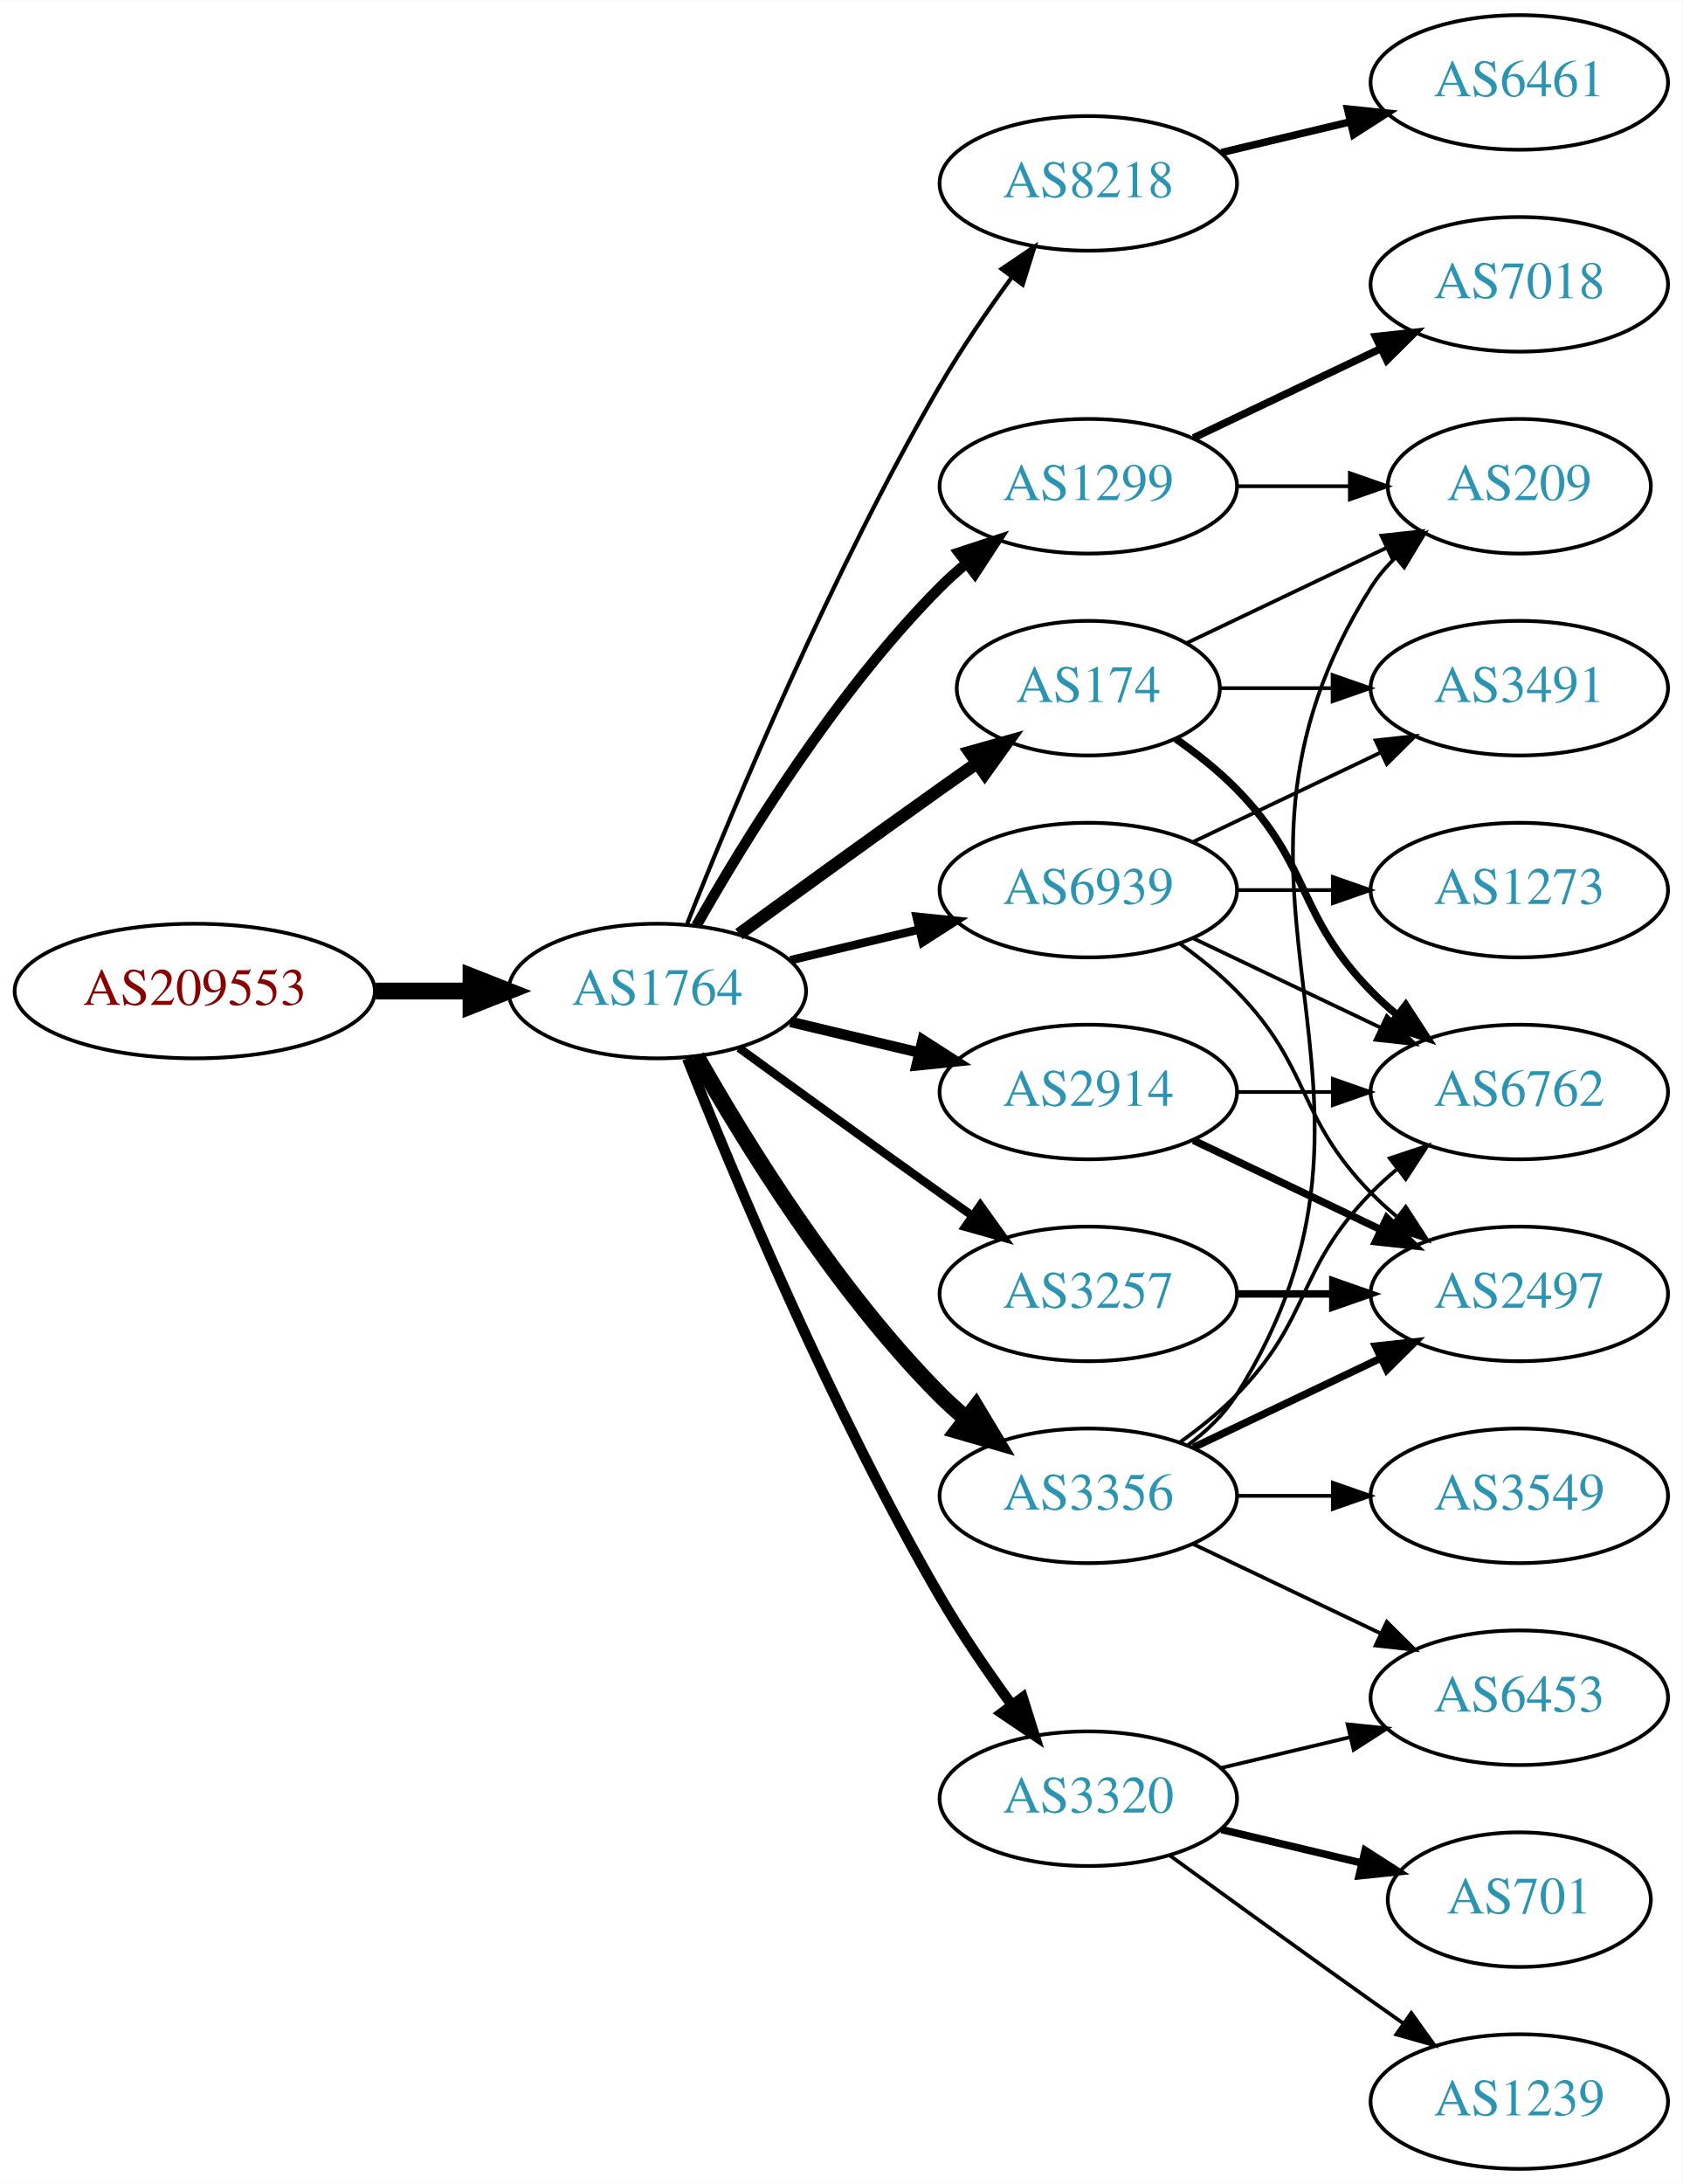
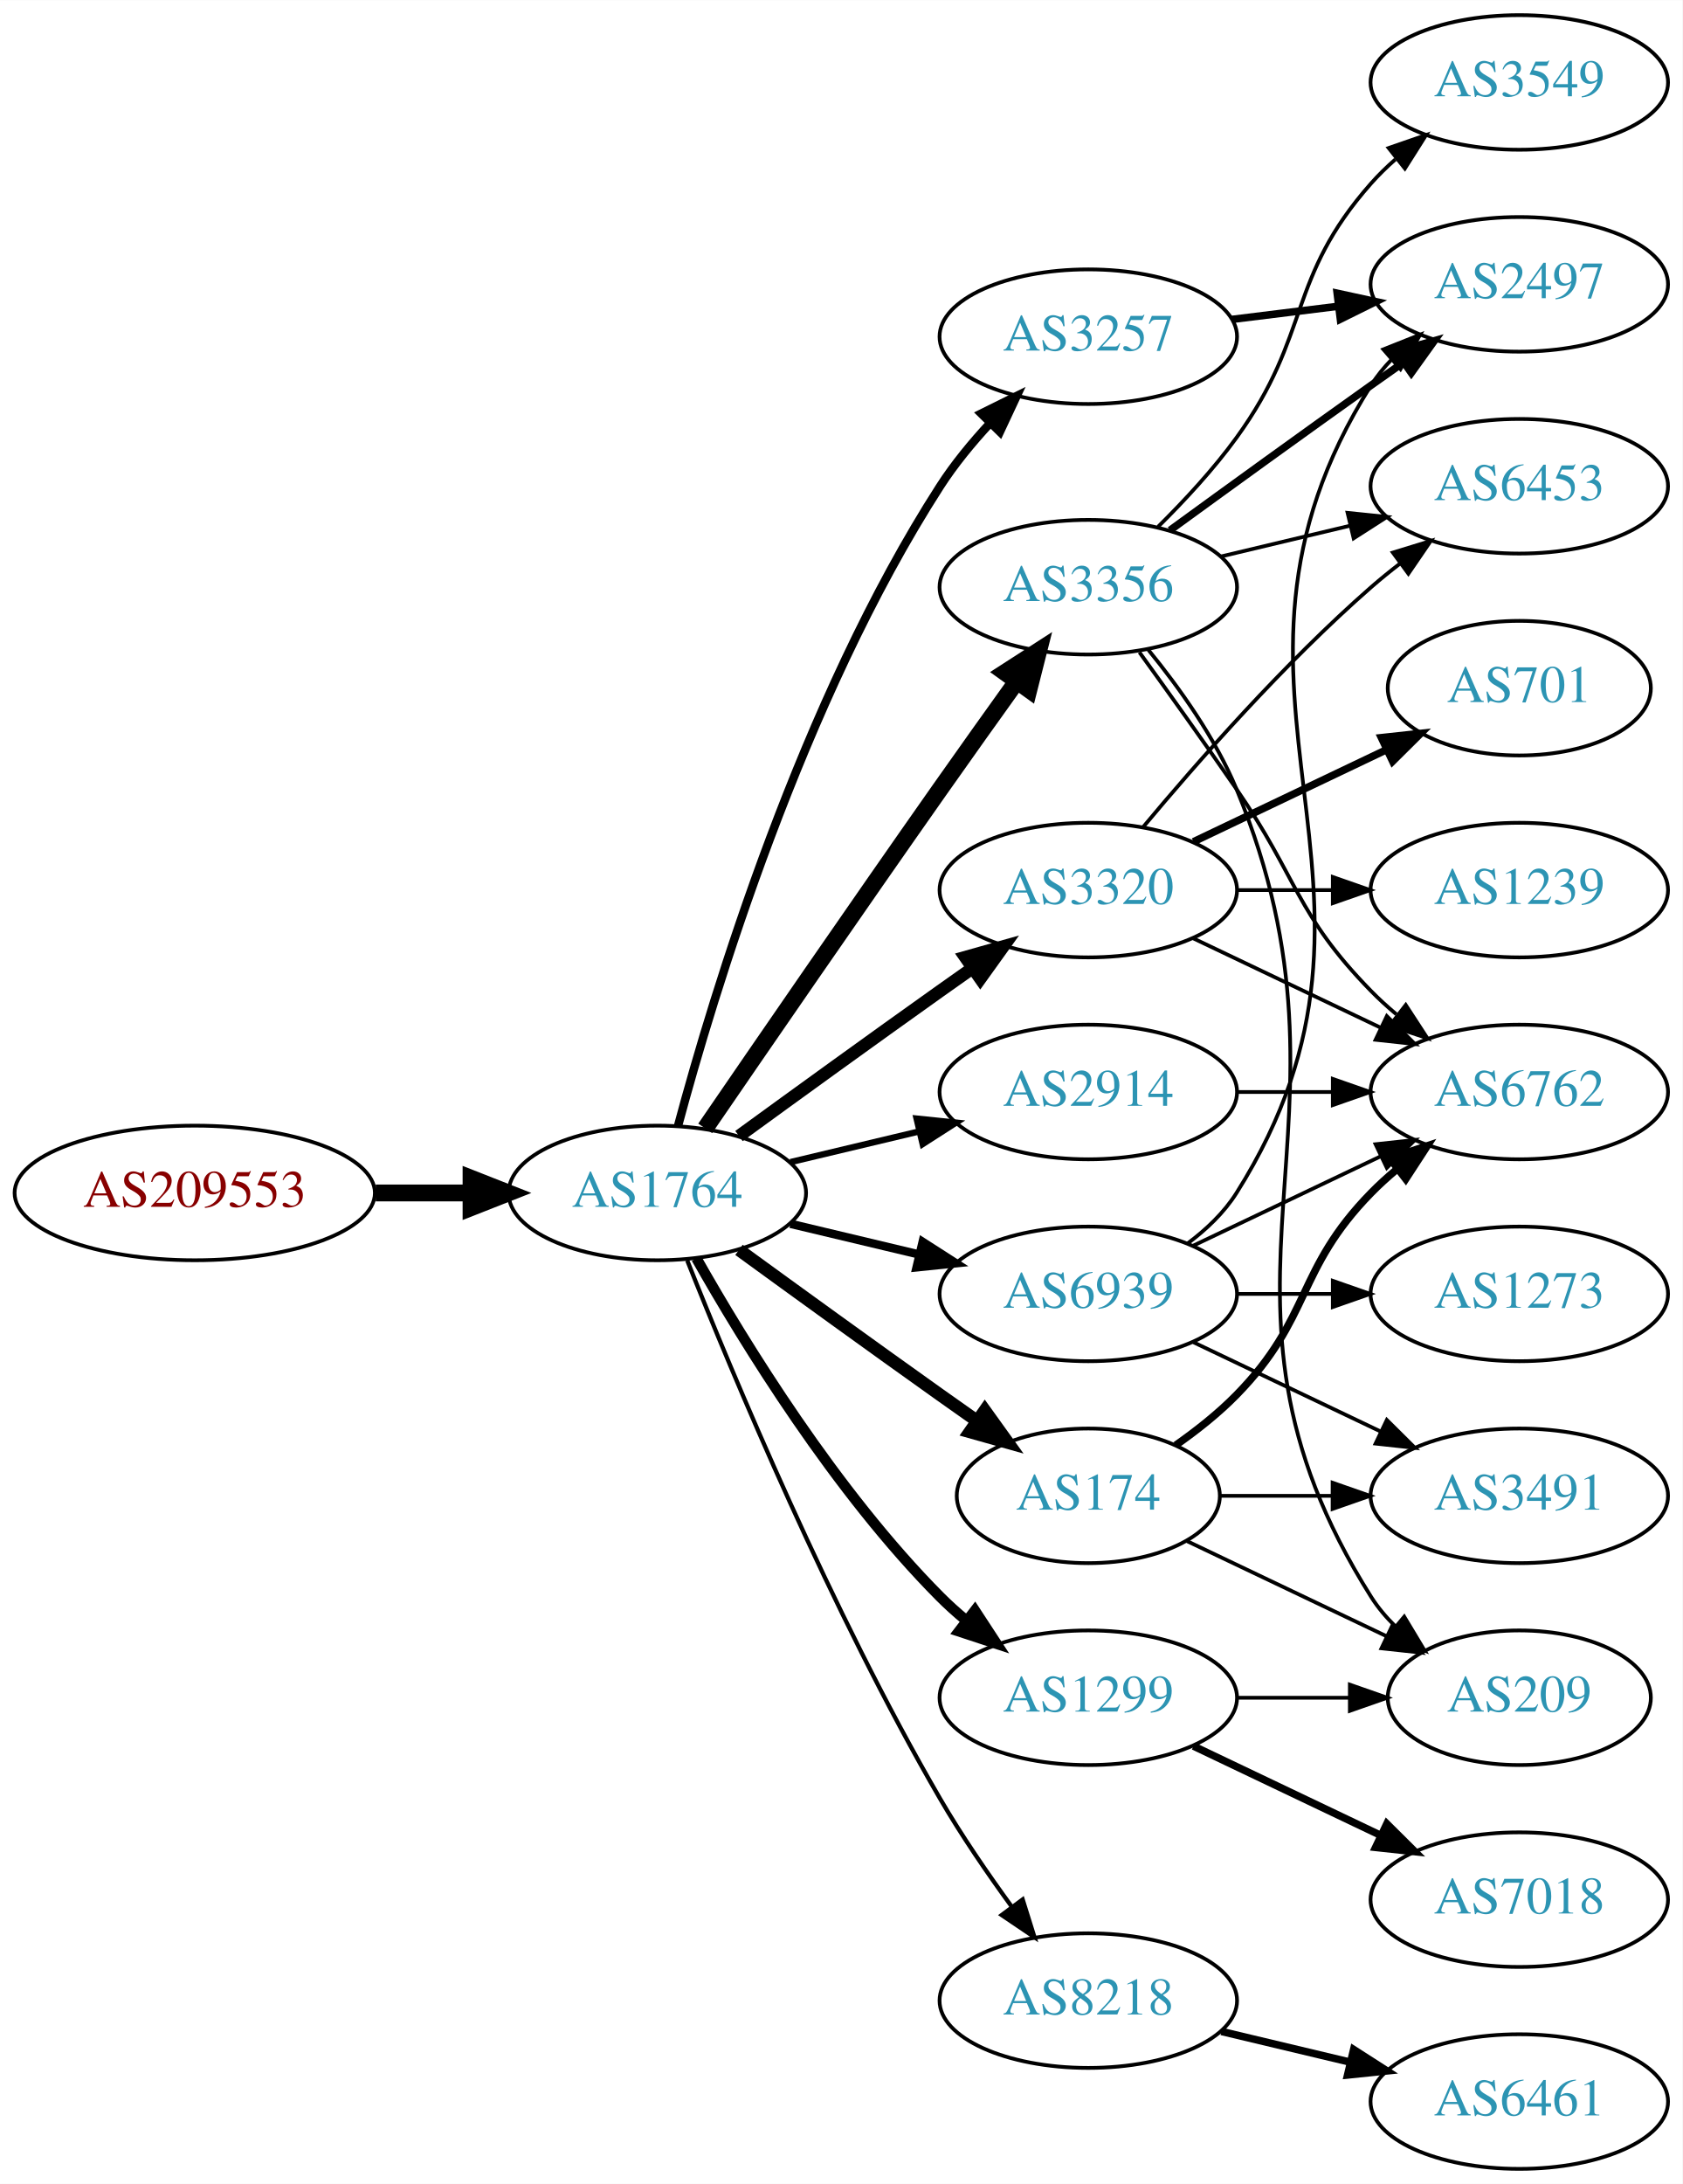
<svg xmlns="http://www.w3.org/2000/svg" xmlns:xlink="http://www.w3.org/1999/xlink" width="450pt" height="584pt" viewBox="0.00 0.00 450.07 584.00">
  <g id="graph0" class="graph" transform="scale(1 1) rotate(0) translate(4 580)">
    <polygon fill="white" stroke="none" points="-4,4 -4,-580 446.07,-580 446.07,4 -4,4" />
    <g id="node1" class="node">
      <g id="a_node1">
        <a xlink:href="/asn/209553" xlink:title="AS209553 ~ JAGGAER Austria GmbH [AT]">
-           <ellipse fill="#ffffff" stroke="black" cx="48.096" cy="-315" rx="48.192" ry="18" />
-           <text text-anchor="middle" x="48.096" y="-311.3" font-family="Times,serif" font-size="14.00" fill="#880000">AS209553</text>
+           <ellipse fill="#ffffff" stroke="black" cx="48.096" cy="-261" rx="48.192" ry="18" />
+           <text text-anchor="middle" x="48.096" y="-257.3" font-family="Times,serif" font-size="14.00" fill="#880000">AS209553</text>
        </a>
      </g>
    </g>
    <g id="node2" class="node">
      <g id="a_node2">
        <a xlink:href="/asn/1764" xlink:title="AS1764 ~ NEXTLAYER-AS [AT]">
-           <ellipse fill="#ffffff" stroke="black" cx="171.838" cy="-315" rx="39.794" ry="18" />
-           <text text-anchor="middle" x="171.838" y="-311.3" font-family="Times,serif" font-size="14.00" fill="#2c94b3">AS1764</text>
+           <ellipse fill="#ffffff" stroke="black" cx="171.838" cy="-261" rx="39.794" ry="18" />
+           <text text-anchor="middle" x="171.838" y="-257.3" font-family="Times,serif" font-size="14.00" fill="#2c94b3">AS1764</text>
        </a>
      </g>
    </g>
    <g id="edge1" class="edge">
-       <path fill="none" stroke="black" stroke-width="4.5" d="M96.513,-315C104.867,-315 113.577,-315 121.969,-315" />
-       <polygon fill="black" stroke="black" stroke-width="4.5" points="122.004,-318.938 132.004,-315 122.004,-311.063 122.004,-318.938" />
+       <path fill="none" stroke="black" stroke-width="4.5" d="M96.513,-261C104.867,-261 113.577,-261 121.969,-261" />
+       <polygon fill="black" stroke="black" stroke-width="4.5" points="122.004,-264.938 132.004,-261 122.004,-257.063 122.004,-264.938" />
    </g>
    <g id="node3" class="node">
      <g id="a_node3">
-         <a xlink:href="/asn/8218" xlink:title="AS8218 ~ legacy Neotelecoms [FR]">
-           <ellipse fill="#ffffff" stroke="black" cx="287.131" cy="-531" rx="39.794" ry="18" />
-           <text text-anchor="middle" x="287.131" y="-527.3" font-family="Times,serif" font-size="14.00" fill="#2c94b3">AS8218</text>
+         <a xlink:href="/asn/3257" xlink:title="AS3257 ~ GTT [DE]">
+           <ellipse fill="#ffffff" stroke="black" cx="287.131" cy="-490" rx="39.794" ry="18" />
+           <text text-anchor="middle" x="287.131" y="-486.3" font-family="Times,serif" font-size="14.00" fill="#2c94b3">AS3257</text>
        </a>
      </g>
    </g>
    <g id="edge2" class="edge">
-       <path fill="none" stroke="black" stroke-width="1.125" d="M179.841,-333.051C191.968,-363.57 218.386,-426.933 247.484,-477 253.191,-486.819 260.229,-497.078 266.728,-505.984" />
-       <polygon fill="black" stroke="black" stroke-width="1.125" points="263.954,-508.119 272.734,-514.05 269.569,-503.938 263.954,-508.119" />
+       <path fill="none" stroke="black" stroke-width="2.25" d="M177.404,-279.033C186.789,-313.996 210.522,-392.608 247.484,-450 251.278,-455.891 256.026,-461.656 260.883,-466.893" />
+       <polygon fill="black" stroke="black" stroke-width="2.25" points="258.481,-469.443 267.977,-474.142 263.484,-464.547 258.481,-469.443" />
    </g>
    <g id="node4" class="node">
      <g id="a_node4">
+         <a xlink:href="/asn/3356" xlink:title="AS3356 ~ Level 3 Parent, LLC [US]">
+           <ellipse fill="#ffffff" stroke="black" cx="287.131" cy="-423" rx="39.794" ry="18" />
+           <text text-anchor="middle" x="287.131" y="-419.3" font-family="Times,serif" font-size="14.00" fill="#2c94b3">AS3356</text>
+         </a>
+       </g>
+     </g>
+     <g id="edge3" class="edge">
+       <path fill="none" stroke="black" stroke-width="4.5" d="M184.645,-278.269C199.288,-299.642 225.062,-337.12 247.484,-369 254.119,-378.433 261.469,-388.739 267.963,-397.795" />
+       <polygon fill="black" stroke="black" stroke-width="4.5" points="264.843,-400.201 273.875,-406.026 271.239,-395.607 264.843,-400.201" />
+     </g>
+     <g id="node5" class="node">
+       <g id="a_node5">
+         <a xlink:href="/asn/3320" xlink:title="AS3320 ~ DTAG [DE]">
+           <ellipse fill="#ffffff" stroke="black" cx="287.131" cy="-342" rx="39.794" ry="18" />
+           <text text-anchor="middle" x="287.131" y="-338.3" font-family="Times,serif" font-size="14.00" fill="#2c94b3">AS3320</text>
+         </a>
+       </g>
+     </g>
+     <g id="edge4" class="edge">
+       <path fill="none" stroke="black" stroke-width="3.375" d="M193.686,-276.222C208.62,-287.091 229.234,-302.025 247.484,-315 250.305,-317.005 253.248,-319.085 256.196,-321.159" />
+       <polygon fill="black" stroke="black" stroke-width="3.375" points="254.223,-324.05 264.421,-326.926 258.242,-318.319 254.223,-324.05" />
+     </g>
+     <g id="node6" class="node">
+       <g id="a_node6">
        <a xlink:href="/asn/2914" xlink:title="AS2914 ~ NTT America, Inc. [US]">
          <ellipse fill="#ffffff" stroke="black" cx="287.131" cy="-288" rx="39.794" ry="18" />
          <text text-anchor="middle" x="287.131" y="-284.3" font-family="Times,serif" font-size="14.00" fill="#2c94b3">AS2914</text>
        </a>
      </g>
    </g>
-     <g id="edge3" class="edge">
-       <path fill="none" stroke="black" stroke-width="2.812" d="M207.445,-306.752C218.316,-304.162 230.471,-301.265 241.913,-298.538" />
-       <polygon fill="black" stroke="black" stroke-width="2.812" points="242.819,-301.92 251.736,-296.197 241.197,-295.111 242.819,-301.92" />
-     </g>
-     <g id="node5" class="node">
-       <g id="a_node5">
-         <a xlink:href="/asn/1299" xlink:title="AS1299 ~ Telia Carrier [EU]">
-           <ellipse fill="#ffffff" stroke="black" cx="287.131" cy="-450" rx="39.794" ry="18" />
-           <text text-anchor="middle" x="287.131" y="-446.3" font-family="Times,serif" font-size="14.00" fill="#2c94b3">AS1299</text>
-         </a>
-       </g>
-     </g>
-     <g id="edge4" class="edge">
-       <path fill="none" stroke="black" stroke-width="2.812" d="M182.298,-332.49C195.08,-355.096 219.512,-394.886 247.484,-423 249.595,-425.121 251.891,-427.188 254.277,-429.171" />
-       <polygon fill="black" stroke="black" stroke-width="2.812" points="252.529,-432.242 262.592,-435.556 256.792,-426.69 252.529,-432.242" />
-     </g>
-     <g id="node6" class="node">
-       <g id="a_node6">
-         <a xlink:href="/asn/174" xlink:title="AS174 ~ Cogent Communications [US]">
-           <ellipse fill="#ffffff" stroke="black" cx="287.131" cy="-396" rx="35.194" ry="18" />
-           <text text-anchor="middle" x="287.131" y="-392.3" font-family="Times,serif" font-size="14.00" fill="#2c94b3">AS174</text>
-         </a>
-       </g>
-     </g>
    <g id="edge5" class="edge">
-       <path fill="none" stroke="black" stroke-width="3.375" d="M193.686,-330.222C208.62,-341.091 229.234,-356.025 247.484,-369 250.695,-371.282 254.064,-373.661 257.418,-376.018" />
-       <polygon fill="black" stroke="black" stroke-width="3.375" points="255.43,-378.899 265.629,-381.77 259.447,-373.166 255.43,-378.899" />
+       <path fill="none" stroke="black" stroke-width="1.688" d="M207.445,-269.248C218.316,-271.838 230.471,-274.735 241.913,-277.462" />
+       <polygon fill="black" stroke="black" stroke-width="1.688" points="241.197,-280.889 251.736,-279.803 242.819,-274.08 241.197,-280.889" />
    </g>
    <g id="node7" class="node">
      <g id="a_node7">
-         <a xlink:href="/asn/3320" xlink:title="AS3320 ~ DTAG [DE]">
-           <ellipse fill="#ffffff" stroke="black" cx="287.131" cy="-99" rx="39.794" ry="18" />
-           <text text-anchor="middle" x="287.131" y="-95.3" font-family="Times,serif" font-size="14.00" fill="#2c94b3">AS3320</text>
+         <a xlink:href="/asn/174" xlink:title="AS174 ~ Cogent Communications [US]">
+           <ellipse fill="#ffffff" stroke="black" cx="287.131" cy="-180" rx="35.194" ry="18" />
+           <text text-anchor="middle" x="287.131" y="-176.3" font-family="Times,serif" font-size="14.00" fill="#2c94b3">AS174</text>
        </a>
      </g>
    </g>
    <g id="edge6" class="edge">
-       <path fill="none" stroke="black" stroke-width="2.812" d="M179.841,-296.949C191.968,-266.43 218.386,-203.067 247.484,-153 253.191,-143.181 260.229,-132.922 266.728,-124.016" />
-       <polygon fill="black" stroke="black" stroke-width="2.812" points="269.569,-126.062 272.734,-115.95 263.954,-121.881 269.569,-126.062" />
+       <path fill="none" stroke="black" stroke-width="3.375" d="M193.686,-245.778C208.62,-234.909 229.234,-219.975 247.484,-207 250.695,-204.718 254.064,-202.339 257.418,-199.982" />
+       <polygon fill="black" stroke="black" stroke-width="3.375" points="259.447,-202.834 265.629,-194.23 255.43,-197.101 259.447,-202.834" />
    </g>
    <g id="node8" class="node">
      <g id="a_node8">
-         <a xlink:href="/asn/3257" xlink:title="AS3257 ~ GTT [DE]">
-           <ellipse fill="#ffffff" stroke="black" cx="287.131" cy="-234" rx="39.794" ry="18" />
-           <text text-anchor="middle" x="287.131" y="-230.3" font-family="Times,serif" font-size="14.00" fill="#2c94b3">AS3257</text>
+         <a xlink:href="/asn/1299" xlink:title="AS1299 ~ Telia Carrier [EU]">
+           <ellipse fill="#ffffff" stroke="black" cx="287.131" cy="-126" rx="39.794" ry="18" />
+           <text text-anchor="middle" x="287.131" y="-122.3" font-family="Times,serif" font-size="14.00" fill="#2c94b3">AS1299</text>
        </a>
      </g>
    </g>
    <g id="edge7" class="edge">
-       <path fill="none" stroke="black" stroke-width="2.25" d="M193.686,-299.778C208.62,-288.909 229.234,-273.975 247.484,-261 250.305,-258.995 253.248,-256.915 256.196,-254.841" />
-       <polygon fill="black" stroke="black" stroke-width="2.25" points="258.242,-257.681 264.421,-249.074 254.223,-251.95 258.242,-257.681" />
+       <path fill="none" stroke="black" stroke-width="2.812" d="M182.298,-243.51C195.08,-220.904 219.512,-181.114 247.484,-153 249.595,-150.879 251.891,-148.812 254.277,-146.829" />
+       <polygon fill="black" stroke="black" stroke-width="2.812" points="256.792,-149.31 262.592,-140.444 252.529,-143.758 256.792,-149.31" />
    </g>
    <g id="node9" class="node">
      <g id="a_node9">
-         <a xlink:href="/asn/3356" xlink:title="AS3356 ~ Level 3 Parent, LLC [US]">
-           <ellipse fill="#ffffff" stroke="black" cx="287.131" cy="-180" rx="39.794" ry="18" />
-           <text text-anchor="middle" x="287.131" y="-176.3" font-family="Times,serif" font-size="14.00" fill="#2c94b3">AS3356</text>
+         <a xlink:href="/asn/8218" xlink:title="AS8218 ~ legacy Neotelecoms [FR]">
+           <ellipse fill="#ffffff" stroke="black" cx="287.131" cy="-45" rx="39.794" ry="18" />
+           <text text-anchor="middle" x="287.131" y="-41.3" font-family="Times,serif" font-size="14.00" fill="#2c94b3">AS8218</text>
        </a>
      </g>
    </g>
    <g id="edge8" class="edge">
-       <path fill="none" stroke="black" stroke-width="4.5" d="M182.298,-297.51C195.08,-274.904 219.512,-235.114 247.484,-207 249.595,-204.879 251.891,-202.812 254.277,-200.829" />
-       <polygon fill="black" stroke="black" stroke-width="4.5" points="257.059,-203.657 262.592,-194.444 252.263,-197.411 257.059,-203.657" />
+       <path fill="none" stroke="black" stroke-width="1.125" d="M179.841,-242.949C191.968,-212.43 218.386,-149.067 247.484,-99 253.191,-89.181 260.229,-78.922 266.728,-70.016" />
+       <polygon fill="black" stroke="black" stroke-width="1.125" points="269.569,-72.061 272.734,-61.95 263.954,-67.881 269.569,-72.061" />
    </g>
    <g id="node10" class="node">
      <g id="a_node10">
        <a xlink:href="/asn/6939" xlink:title="AS6939 ~ Hurricane Electric LLC [US]">
-           <ellipse fill="#ffffff" stroke="black" cx="287.131" cy="-342" rx="39.794" ry="18" />
-           <text text-anchor="middle" x="287.131" y="-338.3" font-family="Times,serif" font-size="14.00" fill="#2c94b3">AS6939</text>
+           <ellipse fill="#ffffff" stroke="black" cx="287.131" cy="-234" rx="39.794" ry="18" />
+           <text text-anchor="middle" x="287.131" y="-230.3" font-family="Times,serif" font-size="14.00" fill="#2c94b3">AS6939</text>
        </a>
      </g>
    </g>
    <g id="edge9" class="edge">
-       <path fill="none" stroke="black" stroke-width="2.25" d="M207.445,-323.248C218.316,-325.838 230.471,-328.735 241.913,-331.462" />
-       <polygon fill="black" stroke="black" stroke-width="2.25" points="241.197,-334.889 251.736,-333.803 242.819,-328.08 241.197,-334.889" />
+       <path fill="none" stroke="black" stroke-width="2.25" d="M207.445,-252.752C218.316,-250.162 230.471,-247.265 241.913,-244.538" />
+       <polygon fill="black" stroke="black" stroke-width="2.25" points="242.819,-247.92 251.736,-242.197 241.197,-241.111 242.819,-247.92" />
+     </g>
+     <g id="node14" class="node">
+       <g id="a_node14">
+         <a xlink:href="/asn/2497" xlink:title="AS2497 ~ Internet Initiative Japan Inc. [JP]">
+           <ellipse fill="#ffffff" stroke="black" cx="402.424" cy="-504" rx="39.794" ry="18" />
+           <text text-anchor="middle" x="402.424" y="-500.3" font-family="Times,serif" font-size="14.00" fill="#2c94b3">AS2497</text>
+         </a>
+       </g>
+     </g>
+     <g id="edge19" class="edge">
+       <path fill="none" stroke="black" stroke-width="2" d="M325.541,-494.623C334.629,-495.746 344.466,-496.962 353.951,-498.134" />
+       <polygon fill="black" stroke="black" stroke-width="2" points="353.699,-501.629 364.053,-499.382 354.558,-494.682 353.699,-501.629" />
    </g>
    <g id="node11" class="node">
      <g id="a_node11">
-         <a xlink:href="/asn/6461" xlink:title="AS6461 ~ Zayo Bandwidth [US]">
-           <ellipse fill="#ffffff" stroke="black" cx="402.424" cy="-558" rx="39.794" ry="18" />
-           <text text-anchor="middle" x="402.424" y="-554.3" font-family="Times,serif" font-size="14.00" fill="#2c94b3">AS6461</text>
-         </a>
-       </g>
-     </g>
-     <g id="edge10" class="edge">
-       <path fill="none" stroke="black" stroke-width="2" d="M322.738,-539.248C333.609,-541.838 345.764,-544.735 357.206,-547.462" />
-       <polygon fill="black" stroke="black" stroke-width="2" points="356.49,-550.889 367.029,-549.803 358.112,-544.08 356.49,-550.889" />
-     </g>
-     <g id="node15" class="node">
-       <g id="a_node15">
        <a xlink:href="/asn/6762" xlink:title="AS6762 ~ TELECOM ITALIA SPARKLE S.p.A. [IT]">
          <ellipse fill="#ffffff" stroke="black" cx="402.424" cy="-288" rx="39.794" ry="18" />
          <text text-anchor="middle" x="402.424" y="-284.3" font-family="Times,serif" font-size="14.00" fill="#2c94b3">AS6762</text>
        </a>
      </g>
    </g>
+     <g id="edge10" class="edge">
+       <path fill="none" stroke="black" d="M300.81,-405.594C308.426,-395.063 318.258,-381.33 326.777,-369 343.173,-345.269 342.605,-335.617 362.777,-315 364.87,-312.861 367.154,-310.782 369.53,-308.79" />
+       <polygon fill="black" stroke="black" points="372.049,-311.268 377.83,-302.389 367.774,-305.725 372.049,-311.268" />
+     </g>
+     <g id="node12" class="node">
+       <g id="a_node12">
+         <a xlink:href="/asn/6453" xlink:title="AS6453 ~ TATA COMMUNICATIONS (AMERICA) INC [US]">
+           <ellipse fill="#ffffff" stroke="black" cx="402.424" cy="-450" rx="39.794" ry="18" />
+           <text text-anchor="middle" x="402.424" y="-446.3" font-family="Times,serif" font-size="14.00" fill="#2c94b3">AS6453</text>
+         </a>
+       </g>
+     </g>
+     <g id="edge11" class="edge">
+       <path fill="none" stroke="black" d="M322.738,-431.248C333.609,-433.838 345.764,-436.735 357.206,-439.462" />
+       <polygon fill="black" stroke="black" points="356.49,-442.889 367.029,-441.803 358.112,-436.08 356.49,-442.889" />
+     </g>
+     <g id="node13" class="node">
+       <g id="a_node13">
+         <a xlink:href="/asn/3549" xlink:title="AS3549 ~ Level 3 Parent, LLC [US]">
+           <ellipse fill="#ffffff" stroke="black" cx="402.424" cy="-558" rx="39.794" ry="18" />
+           <text text-anchor="middle" x="402.424" y="-554.3" font-family="Times,serif" font-size="14.00" fill="#2c94b3">AS3549</text>
+         </a>
+       </g>
+     </g>
+     <g id="edge12" class="edge">
+       <path fill="none" stroke="black" d="M305.806,-439.185C312.819,-446.12 320.654,-454.558 326.777,-463 346.856,-490.681 340.128,-505.38 362.777,-531 364.759,-533.242 366.964,-535.394 369.286,-537.437" />
+       <polygon fill="black" stroke="black" points="367.474,-540.466 377.487,-543.929 371.819,-534.978 367.474,-540.466" />
+     </g>
+     <g id="edge13" class="edge">
+       <path fill="none" stroke="black" stroke-width="2" d="M308.979,-438.222C323.913,-449.091 344.527,-464.025 362.777,-477 365.598,-479.005 368.541,-481.085 371.489,-483.159" />
+       <polygon fill="black" stroke="black" stroke-width="2" points="369.516,-486.05 379.714,-488.926 373.535,-480.319 369.516,-486.05" />
+     </g>
+     <g id="node15" class="node">
+       <g id="a_node15">
+         <a xlink:href="/asn/209" xlink:title="AS209 ~ CenturyLink Communications, LLC [US]">
+           <ellipse fill="#ffffff" stroke="black" cx="402.424" cy="-126" rx="35.194" ry="18" />
+           <text text-anchor="middle" x="402.424" y="-122.3" font-family="Times,serif" font-size="14.00" fill="#2c94b3">AS209</text>
+         </a>
+       </g>
+     </g>
+     <g id="edge14" class="edge">
+       <path fill="none" stroke="black" d="M303.214,-406.223C311.462,-396.131 321.124,-382.631 326.777,-369 364.063,-279.101 310.828,-235.3 362.777,-153 364.569,-150.162 366.777,-147.541 369.224,-145.14" />
+       <polygon fill="black" stroke="black" points="371.642,-147.681 377.098,-138.598 367.169,-142.296 371.642,-147.681" />
+     </g>
+     <g id="edge24" class="edge">
+       <path fill="none" stroke="black" d="M315.267,-329.066C330.261,-321.919 349.082,-312.948 365.306,-305.215" />
+       <polygon fill="black" stroke="black" points="366.988,-308.291 374.509,-300.829 363.976,-301.972 366.988,-308.291" />
+     </g>
    <g id="edge25" class="edge">
+       <path fill="none" stroke="black" d="M301.761,-358.817C316.044,-375.929 339.59,-402.745 362.777,-423 365.243,-425.154 367.882,-427.294 370.579,-429.372" />
+       <polygon fill="black" stroke="black" points="368.604,-432.264 378.733,-435.37 372.752,-426.625 368.604,-432.264" />
+     </g>
+     <g id="node18" class="node">
+       <g id="a_node18">
+         <a xlink:href="/asn/701" xlink:title="AS701 ~ UUNET [US]">
+           <ellipse fill="#ffffff" stroke="black" cx="402.424" cy="-396" rx="35.194" ry="18" />
+           <text text-anchor="middle" x="402.424" y="-392.3" font-family="Times,serif" font-size="14.00" fill="#2c94b3">AS701</text>
+         </a>
+       </g>
+     </g>
+     <g id="edge22" class="edge">
+       <path fill="none" stroke="black" stroke-width="2" d="M315.267,-354.934C330.699,-362.29 350.185,-371.577 366.72,-379.459" />
+       <polygon fill="black" stroke="black" stroke-width="2" points="365.529,-382.768 376.062,-383.911 368.54,-376.449 365.529,-382.768" />
+     </g>
+     <g id="node19" class="node">
+       <g id="a_node19">
+         <a xlink:href="/asn/1239" xlink:title="AS1239 ~ Sprint [US]">
+           <ellipse fill="#ffffff" stroke="black" cx="402.424" cy="-342" rx="39.794" ry="18" />
+           <text text-anchor="middle" x="402.424" y="-338.3" font-family="Times,serif" font-size="14.00" fill="#2c94b3">AS1239</text>
+         </a>
+       </g>
+     </g>
+     <g id="edge23" class="edge">
+       <path fill="none" stroke="black" d="M326.803,-342C335.006,-342 343.77,-342 352.302,-342" />
+       <polygon fill="black" stroke="black" points="352.541,-345.5 362.541,-342 352.541,-338.5 352.541,-345.5" />
+     </g>
+     <g id="edge15" class="edge">
      <path fill="none" stroke="black" d="M326.803,-288C335.006,-288 343.77,-288 352.302,-288" />
      <polygon fill="black" stroke="black" points="352.541,-291.5 362.541,-288 352.541,-284.5 352.541,-291.5" />
    </g>
+     <g id="edge17" class="edge">
+       <path fill="none" stroke="black" stroke-width="2" d="M310.514,-193.532C316.156,-197.49 321.969,-202.086 326.777,-207 346.95,-227.617 342.605,-240.383 362.777,-261 364.87,-263.139 367.154,-265.218 369.53,-267.21" />
+       <polygon fill="black" stroke="black" stroke-width="2" points="367.774,-270.275 377.83,-273.611 372.049,-264.732 367.774,-270.275" />
+     </g>
+     <g id="edge18" class="edge">
+       <path fill="none" stroke="black" d="M313.556,-167.881C329.299,-160.378 349.721,-150.644 366.914,-142.449" />
+       <polygon fill="black" stroke="black" points="368.562,-145.54 376.084,-138.078 365.551,-139.221 368.562,-145.54" />
+     </g>
+     <g id="node16" class="node">
+       <g id="a_node16">
+         <a xlink:href="/asn/3491" xlink:title="AS3491 ~ PCCW Global, Inc. [US]">
+           <ellipse fill="#ffffff" stroke="black" cx="402.424" cy="-180" rx="39.794" ry="18" />
+           <text text-anchor="middle" x="402.424" y="-176.3" font-family="Times,serif" font-size="14.00" fill="#2c94b3">AS3491</text>
+         </a>
+       </g>
+     </g>
+     <g id="edge16" class="edge">
+       <path fill="none" stroke="black" d="M322.43,-180C331.807,-180 342.158,-180 352.192,-180" />
+       <polygon fill="black" stroke="black" points="352.481,-183.5 362.481,-180 352.481,-176.5 352.481,-183.5" />
+     </g>
+     <g id="edge21" class="edge">
+       <path fill="none" stroke="black" d="M326.803,-126C336.508,-126 346.999,-126 356.962,-126" />
+       <polygon fill="black" stroke="black" points="357.098,-129.5 367.098,-126 357.098,-122.5 357.098,-129.5" />
+     </g>
+     <g id="node17" class="node">
+       <g id="a_node17">
+         <a xlink:href="/asn/7018" xlink:title="AS7018 ~ AT&amp;T Services, Inc. [US]">
+           <ellipse fill="#ffffff" stroke="black" cx="402.424" cy="-72" rx="39.794" ry="18" />
+           <text text-anchor="middle" x="402.424" y="-68.3" font-family="Times,serif" font-size="14.00" fill="#2c94b3">AS7018</text>
+         </a>
+       </g>
+     </g>
+     <g id="edge20" class="edge">
+       <path fill="none" stroke="black" stroke-width="2" d="M315.267,-113.066C330.261,-105.919 349.082,-96.948 365.306,-89.215" />
+       <polygon fill="black" stroke="black" stroke-width="2" points="366.988,-92.291 374.509,-84.829 363.976,-85.972 366.988,-92.291" />
+     </g>
    <g id="node20" class="node">
      <g id="a_node20">
-         <a xlink:href="/asn/2497" xlink:title="AS2497 ~ Internet Initiative Japan Inc. [JP]">
-           <ellipse fill="#ffffff" stroke="black" cx="402.424" cy="-234" rx="39.794" ry="18" />
-           <text text-anchor="middle" x="402.424" y="-230.3" font-family="Times,serif" font-size="14.00" fill="#2c94b3">AS2497</text>
-         </a>
-       </g>
-     </g>
-     <g id="edge24" class="edge">
-       <path fill="none" stroke="black" stroke-width="2" d="M315.267,-275.066C330.261,-267.919 349.082,-258.948 365.306,-251.215" />
-       <polygon fill="black" stroke="black" stroke-width="2" points="366.988,-254.291 374.509,-246.829 363.976,-247.972 366.988,-254.291" />
-     </g>
-     <g id="node12" class="node">
-       <g id="a_node12">
-         <a xlink:href="/asn/7018" xlink:title="AS7018 ~ AT&amp;T Services, Inc. [US]">
-           <ellipse fill="#ffffff" stroke="black" cx="402.424" cy="-504" rx="39.794" ry="18" />
-           <text text-anchor="middle" x="402.424" y="-500.3" font-family="Times,serif" font-size="14.00" fill="#2c94b3">AS7018</text>
-         </a>
-       </g>
-     </g>
-     <g id="edge11" class="edge">
-       <path fill="none" stroke="black" stroke-width="2" d="M315.267,-462.934C330.261,-470.081 349.082,-479.052 365.306,-486.785" />
-       <polygon fill="black" stroke="black" stroke-width="2" points="363.976,-490.028 374.509,-491.171 366.988,-483.709 363.976,-490.028" />
-     </g>
-     <g id="node13" class="node">
-       <g id="a_node13">
-         <a xlink:href="/asn/209" xlink:title="AS209 ~ CenturyLink Communications, LLC [US]">
-           <ellipse fill="#ffffff" stroke="black" cx="402.424" cy="-450" rx="35.194" ry="18" />
-           <text text-anchor="middle" x="402.424" y="-446.3" font-family="Times,serif" font-size="14.00" fill="#2c94b3">AS209</text>
-         </a>
-       </g>
-     </g>
-     <g id="edge12" class="edge">
-       <path fill="none" stroke="black" d="M326.803,-450C336.508,-450 346.999,-450 356.962,-450" />
-       <polygon fill="black" stroke="black" points="357.098,-453.5 367.098,-450 357.098,-446.5 357.098,-453.5" />
-     </g>
-     <g id="edge15" class="edge">
-       <path fill="none" stroke="black" d="M313.556,-408.119C329.299,-415.622 349.721,-425.356 366.914,-433.551" />
-       <polygon fill="black" stroke="black" points="365.551,-436.779 376.084,-437.922 368.562,-430.46 365.551,-436.779" />
-     </g>
-     <g id="node14" class="node">
-       <g id="a_node14">
-         <a xlink:href="/asn/3491" xlink:title="AS3491 ~ PCCW Global, Inc. [US]">
-           <ellipse fill="#ffffff" stroke="black" cx="402.424" cy="-396" rx="39.794" ry="18" />
-           <text text-anchor="middle" x="402.424" y="-392.3" font-family="Times,serif" font-size="14.00" fill="#2c94b3">AS3491</text>
-         </a>
-       </g>
-     </g>
-     <g id="edge13" class="edge">
-       <path fill="none" stroke="black" d="M322.43,-396C331.807,-396 342.158,-396 352.192,-396" />
-       <polygon fill="black" stroke="black" points="352.481,-399.5 362.481,-396 352.481,-392.5 352.481,-399.5" />
-     </g>
-     <g id="edge14" class="edge">
-       <path fill="none" stroke="black" stroke-width="2" d="M310.514,-382.468C316.156,-378.51 321.969,-373.914 326.777,-369 346.95,-348.383 342.605,-335.617 362.777,-315 364.87,-312.861 367.154,-310.782 369.53,-308.79" />
-       <polygon fill="black" stroke="black" stroke-width="2" points="372.049,-311.268 377.83,-302.389 367.774,-305.725 372.049,-311.268" />
-     </g>
-     <g id="node16" class="node">
-       <g id="a_node16">
-         <a xlink:href="/asn/1239" xlink:title="AS1239 ~ Sprint [US]">
+         <a xlink:href="/asn/6461" xlink:title="AS6461 ~ Zayo Bandwidth [US]">
          <ellipse fill="#ffffff" stroke="black" cx="402.424" cy="-18" rx="39.794" ry="18" />
-           <text text-anchor="middle" x="402.424" y="-14.3" font-family="Times,serif" font-size="14.00" fill="#2c94b3">AS1239</text>
-         </a>
-       </g>
-     </g>
-     <g id="edge16" class="edge">
-       <path fill="none" stroke="black" d="M308.979,-83.778C323.913,-72.909 344.527,-57.975 362.777,-45 365.598,-42.995 368.541,-40.915 371.489,-38.841" />
-       <polygon fill="black" stroke="black" points="373.535,-41.681 379.714,-33.074 369.516,-35.95 373.535,-41.681" />
-     </g>
-     <g id="node17" class="node">
-       <g id="a_node17">
-         <a xlink:href="/asn/701" xlink:title="AS701 ~ UUNET [US]">
-           <ellipse fill="#ffffff" stroke="black" cx="402.424" cy="-72" rx="35.194" ry="18" />
-           <text text-anchor="middle" x="402.424" y="-68.3" font-family="Times,serif" font-size="14.00" fill="#2c94b3">AS701</text>
-         </a>
-       </g>
-     </g>
-     <g id="edge17" class="edge">
-       <path fill="none" stroke="black" stroke-width="2" d="M322.738,-90.752C334.533,-87.942 347.837,-84.771 360.105,-81.847" />
-       <polygon fill="black" stroke="black" stroke-width="2" points="361.194,-85.186 370.11,-79.463 359.571,-78.376 361.194,-85.186" />
-     </g>
-     <g id="node18" class="node">
-       <g id="a_node18">
-         <a xlink:href="/asn/6453" xlink:title="AS6453 ~ TATA COMMUNICATIONS (AMERICA) INC [US]">
-           <ellipse fill="#ffffff" stroke="black" cx="402.424" cy="-126" rx="39.794" ry="18" />
-           <text text-anchor="middle" x="402.424" y="-122.3" font-family="Times,serif" font-size="14.00" fill="#2c94b3">AS6453</text>
-         </a>
-       </g>
-     </g>
-     <g id="edge18" class="edge">
-       <path fill="none" stroke="black" d="M322.738,-107.248C333.609,-109.838 345.764,-112.735 357.206,-115.462" />
-       <polygon fill="black" stroke="black" points="356.49,-118.889 367.029,-117.803 358.112,-112.08 356.49,-118.889" />
+           <text text-anchor="middle" x="402.424" y="-14.3" font-family="Times,serif" font-size="14.00" fill="#2c94b3">AS6461</text>
+         </a>
+       </g>
    </g>
    <g id="edge26" class="edge">
-       <path fill="none" stroke="black" stroke-width="2" d="M326.803,-234C335.006,-234 343.77,-234 352.302,-234" />
-       <polygon fill="black" stroke="black" stroke-width="2" points="352.541,-237.5 362.541,-234 352.541,-230.5 352.541,-237.5" />
-     </g>
-     <g id="edge23" class="edge">
-       <path fill="none" stroke="black" d="M313.657,-193.472C318.702,-197.223 323.457,-201.74 326.777,-207 378.727,-289.3 310.828,-340.7 362.777,-423 364.569,-425.838 366.777,-428.459 369.224,-430.86" />
-       <polygon fill="black" stroke="black" points="367.169,-433.704 377.098,-437.402 371.642,-428.319 367.169,-433.704" />
-     </g>
-     <g id="edge22" class="edge">
-       <path fill="none" stroke="black" d="M311.725,-194.389C316.981,-198.148 322.313,-202.437 326.777,-207 346.95,-227.617 342.605,-240.383 362.777,-261 364.87,-263.139 367.154,-265.218 369.53,-267.21" />
-       <polygon fill="black" stroke="black" points="367.774,-270.275 377.83,-273.611 372.049,-264.732 367.774,-270.275" />
-     </g>
-     <g id="edge21" class="edge">
-       <path fill="none" stroke="black" d="M315.267,-167.066C330.261,-159.919 349.082,-150.948 365.306,-143.215" />
-       <polygon fill="black" stroke="black" points="366.988,-146.291 374.509,-138.829 363.976,-139.972 366.988,-146.291" />
-     </g>
-     <g id="node19" class="node">
-       <g id="a_node19">
-         <a xlink:href="/asn/3549" xlink:title="AS3549 ~ Level 3 Parent, LLC [US]">
-           <ellipse fill="#ffffff" stroke="black" cx="402.424" cy="-180" rx="39.794" ry="18" />
-           <text text-anchor="middle" x="402.424" y="-176.3" font-family="Times,serif" font-size="14.00" fill="#2c94b3">AS3549</text>
-         </a>
-       </g>
-     </g>
-     <g id="edge19" class="edge">
-       <path fill="none" stroke="black" d="M326.803,-180C335.006,-180 343.77,-180 352.302,-180" />
-       <polygon fill="black" stroke="black" points="352.541,-183.5 362.541,-180 352.541,-176.5 352.541,-183.5" />
-     </g>
-     <g id="edge20" class="edge">
-       <path fill="none" stroke="black" stroke-width="2" d="M315.267,-192.934C330.261,-200.081 349.082,-209.052 365.306,-216.785" />
-       <polygon fill="black" stroke="black" stroke-width="2" points="363.976,-220.028 374.509,-221.171 366.988,-213.709 363.976,-220.028" />
-     </g>
-     <g id="edge28" class="edge">
-       <path fill="none" stroke="black" d="M315.267,-354.934C330.261,-362.081 349.082,-371.052 365.306,-378.785" />
-       <polygon fill="black" stroke="black" points="363.976,-382.028 374.509,-383.171 366.988,-375.709 363.976,-382.028" />
+       <path fill="none" stroke="black" stroke-width="2" d="M322.738,-36.752C333.609,-34.162 345.764,-31.265 357.206,-28.538" />
+       <polygon fill="black" stroke="black" stroke-width="2" points="358.112,-31.92 367.029,-26.197 356.49,-25.111 358.112,-31.92" />
    </g>
    <g id="edge27" class="edge">
-       <path fill="none" stroke="black" d="M315.267,-329.066C330.261,-321.919 349.082,-312.948 365.306,-305.215" />
-       <polygon fill="black" stroke="black" points="366.988,-308.291 374.509,-300.829 363.976,-301.972 366.988,-308.291" />
+       <path fill="none" stroke="black" d="M315.267,-246.934C330.261,-254.081 349.082,-263.052 365.306,-270.785" />
+       <polygon fill="black" stroke="black" points="363.976,-274.028 374.509,-275.171 366.988,-267.709 363.976,-274.028" />
    </g>
    <g id="edge29" class="edge">
-       <path fill="none" stroke="black" d="M311.725,-327.611C316.981,-323.852 322.313,-319.563 326.777,-315 346.95,-294.383 342.605,-281.617 362.777,-261 364.87,-258.861 367.154,-256.782 369.53,-254.79" />
-       <polygon fill="black" stroke="black" points="372.049,-257.268 377.83,-248.389 367.774,-251.725 372.049,-257.268" />
+       <path fill="none" stroke="black" d="M313.657,-247.472C318.702,-251.223 323.457,-255.74 326.777,-261 378.727,-343.3 310.828,-394.7 362.777,-477 364.334,-479.466 366.205,-481.768 368.274,-483.905" />
+       <polygon fill="black" stroke="black" points="366.053,-486.611 375.898,-490.528 370.644,-481.327 366.053,-486.611" />
+     </g>
+     <g id="edge30" class="edge">
+       <path fill="none" stroke="black" d="M315.267,-221.066C330.261,-213.919 349.082,-204.948 365.306,-197.215" />
+       <polygon fill="black" stroke="black" points="366.988,-200.291 374.509,-192.829 363.976,-193.972 366.988,-200.291" />
    </g>
    <g id="node21" class="node">
      <g id="a_node21">
        <a xlink:href="/asn/1273" xlink:title="AS1273 ~ Vodafone Group PLC [EU]">
-           <ellipse fill="#ffffff" stroke="black" cx="402.424" cy="-342" rx="39.794" ry="18" />
-           <text text-anchor="middle" x="402.424" y="-338.3" font-family="Times,serif" font-size="14.00" fill="#2c94b3">AS1273</text>
-         </a>
-       </g>
-     </g>
-     <g id="edge30" class="edge">
-       <path fill="none" stroke="black" d="M326.803,-342C335.006,-342 343.77,-342 352.302,-342" />
-       <polygon fill="black" stroke="black" points="352.541,-345.5 362.541,-342 352.541,-338.5 352.541,-345.5" />
+           <ellipse fill="#ffffff" stroke="black" cx="402.424" cy="-234" rx="39.794" ry="18" />
+           <text text-anchor="middle" x="402.424" y="-230.3" font-family="Times,serif" font-size="14.00" fill="#2c94b3">AS1273</text>
+         </a>
+       </g>
+     </g>
+     <g id="edge28" class="edge">
+       <path fill="none" stroke="black" d="M326.803,-234C335.006,-234 343.77,-234 352.302,-234" />
+       <polygon fill="black" stroke="black" points="352.541,-237.5 362.541,-234 352.541,-230.5 352.541,-237.5" />
    </g>
  </g>
</svg>
